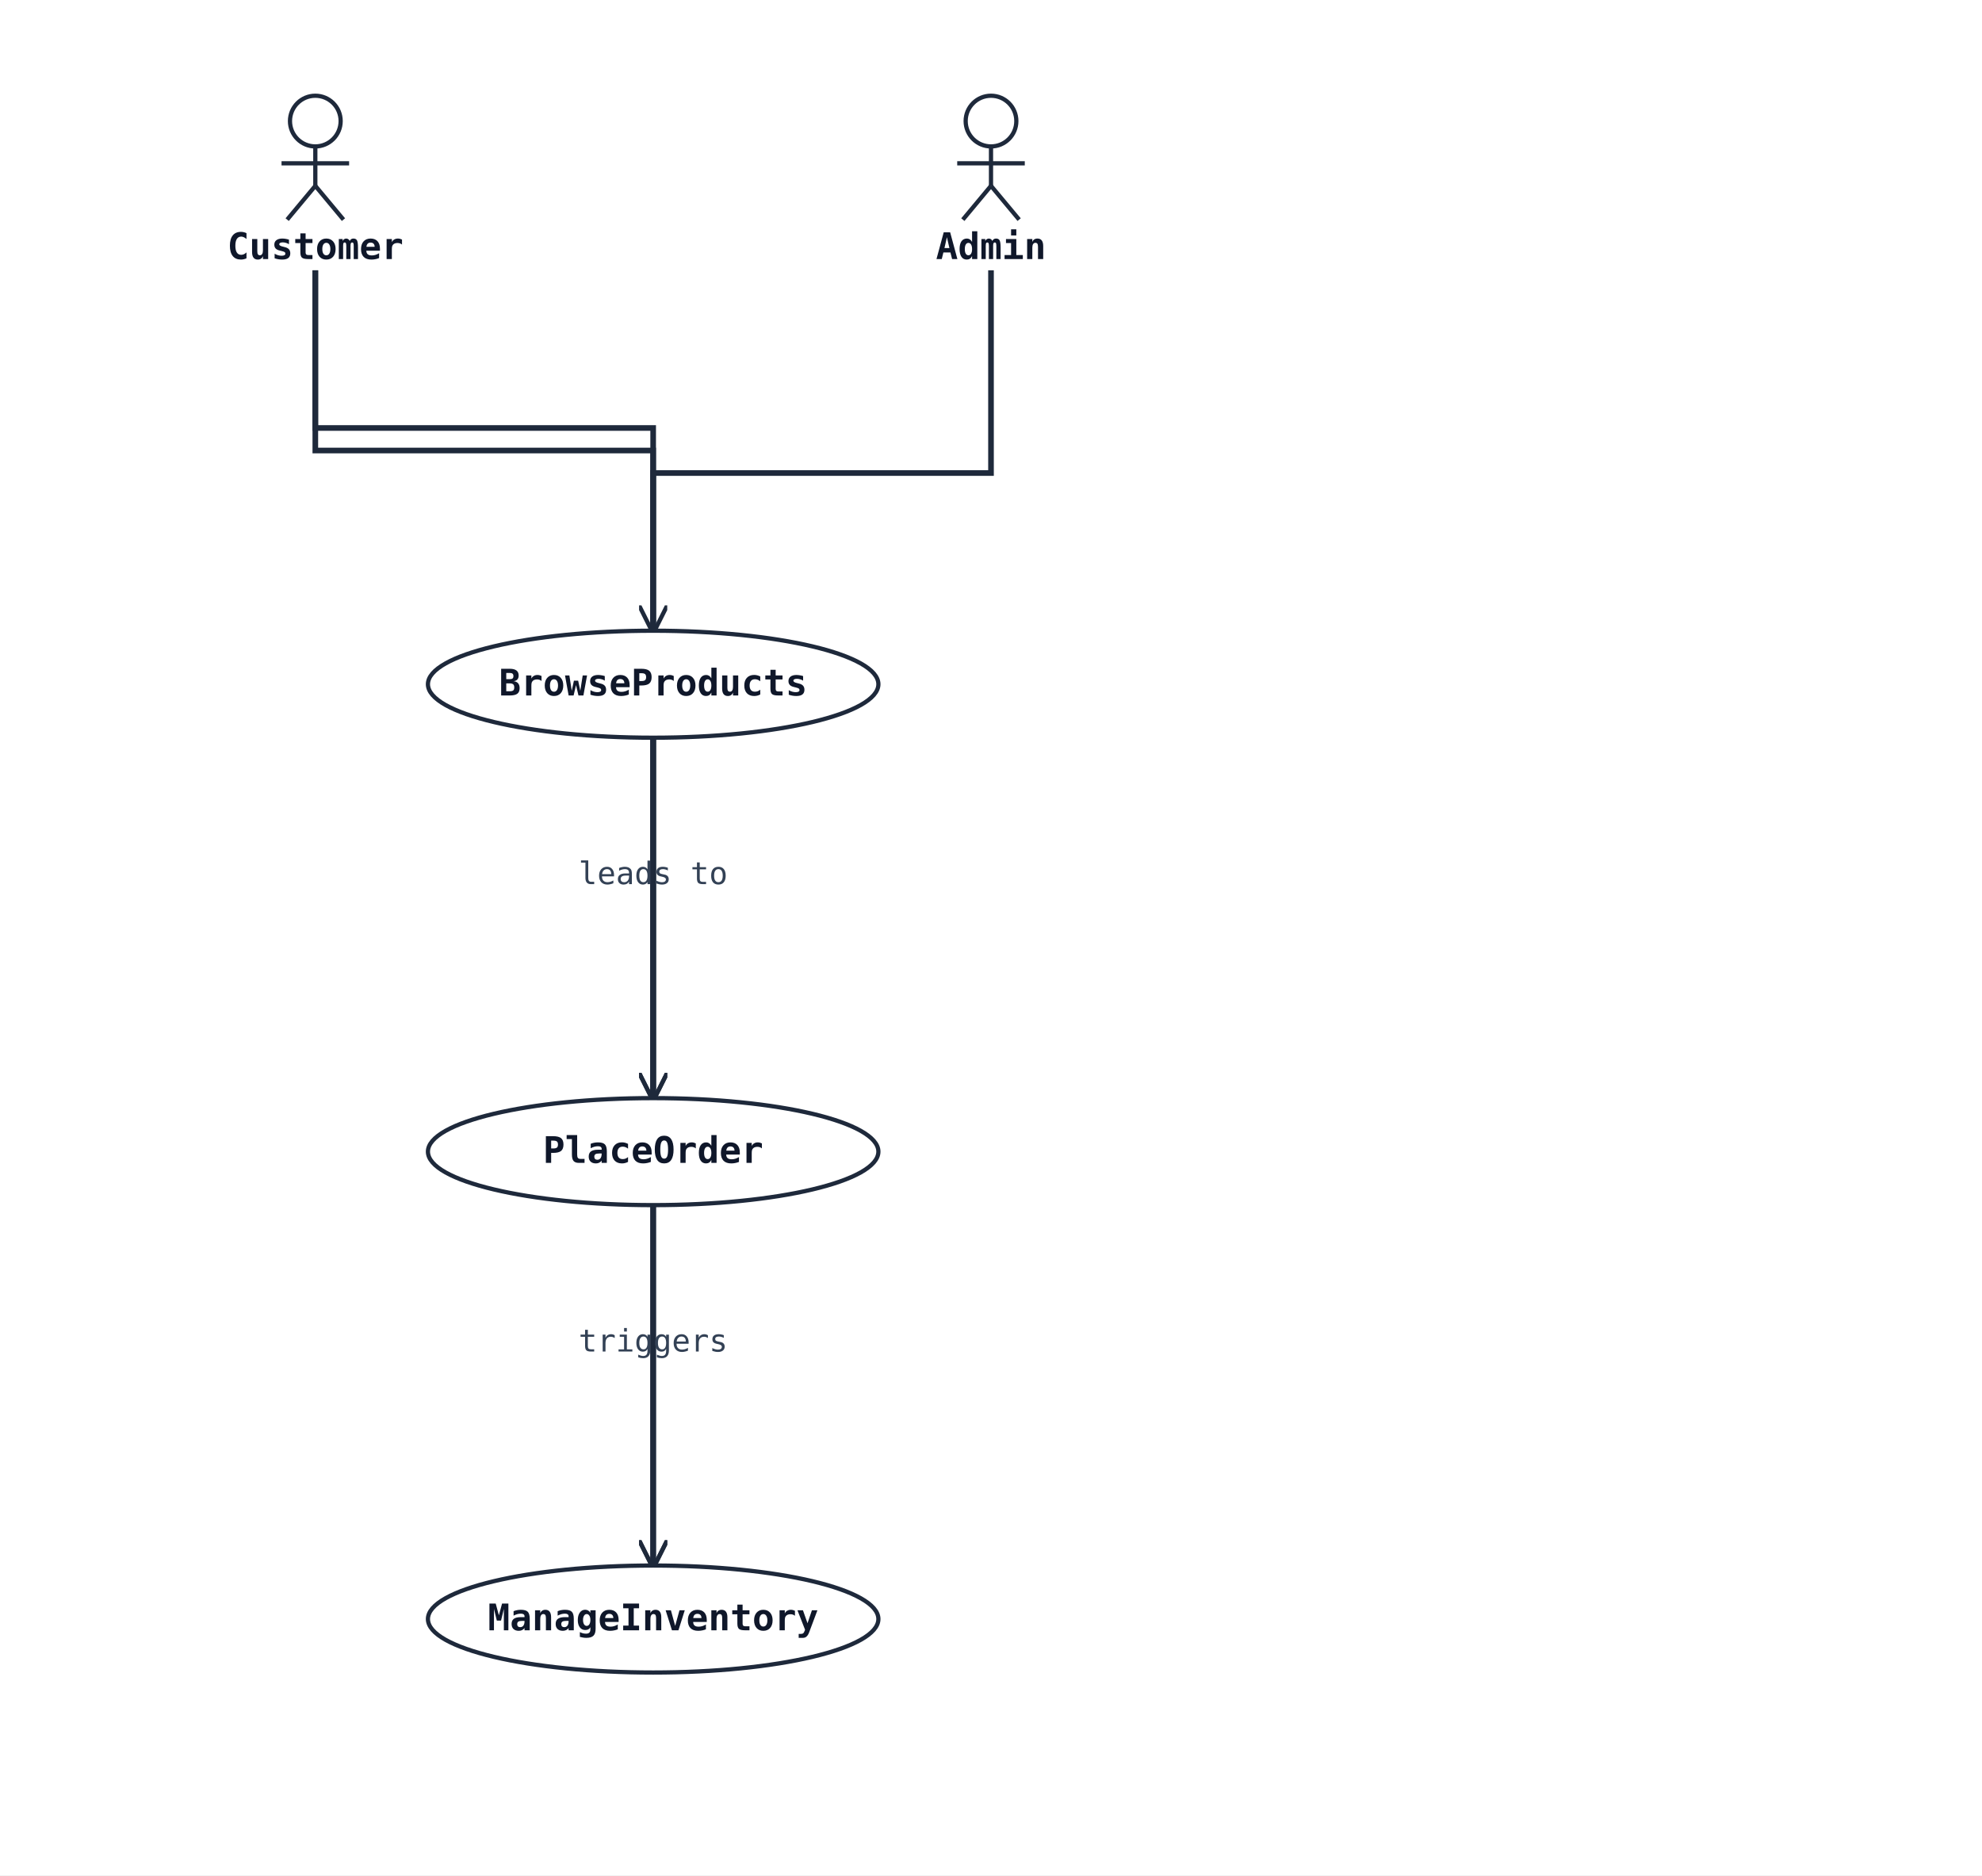
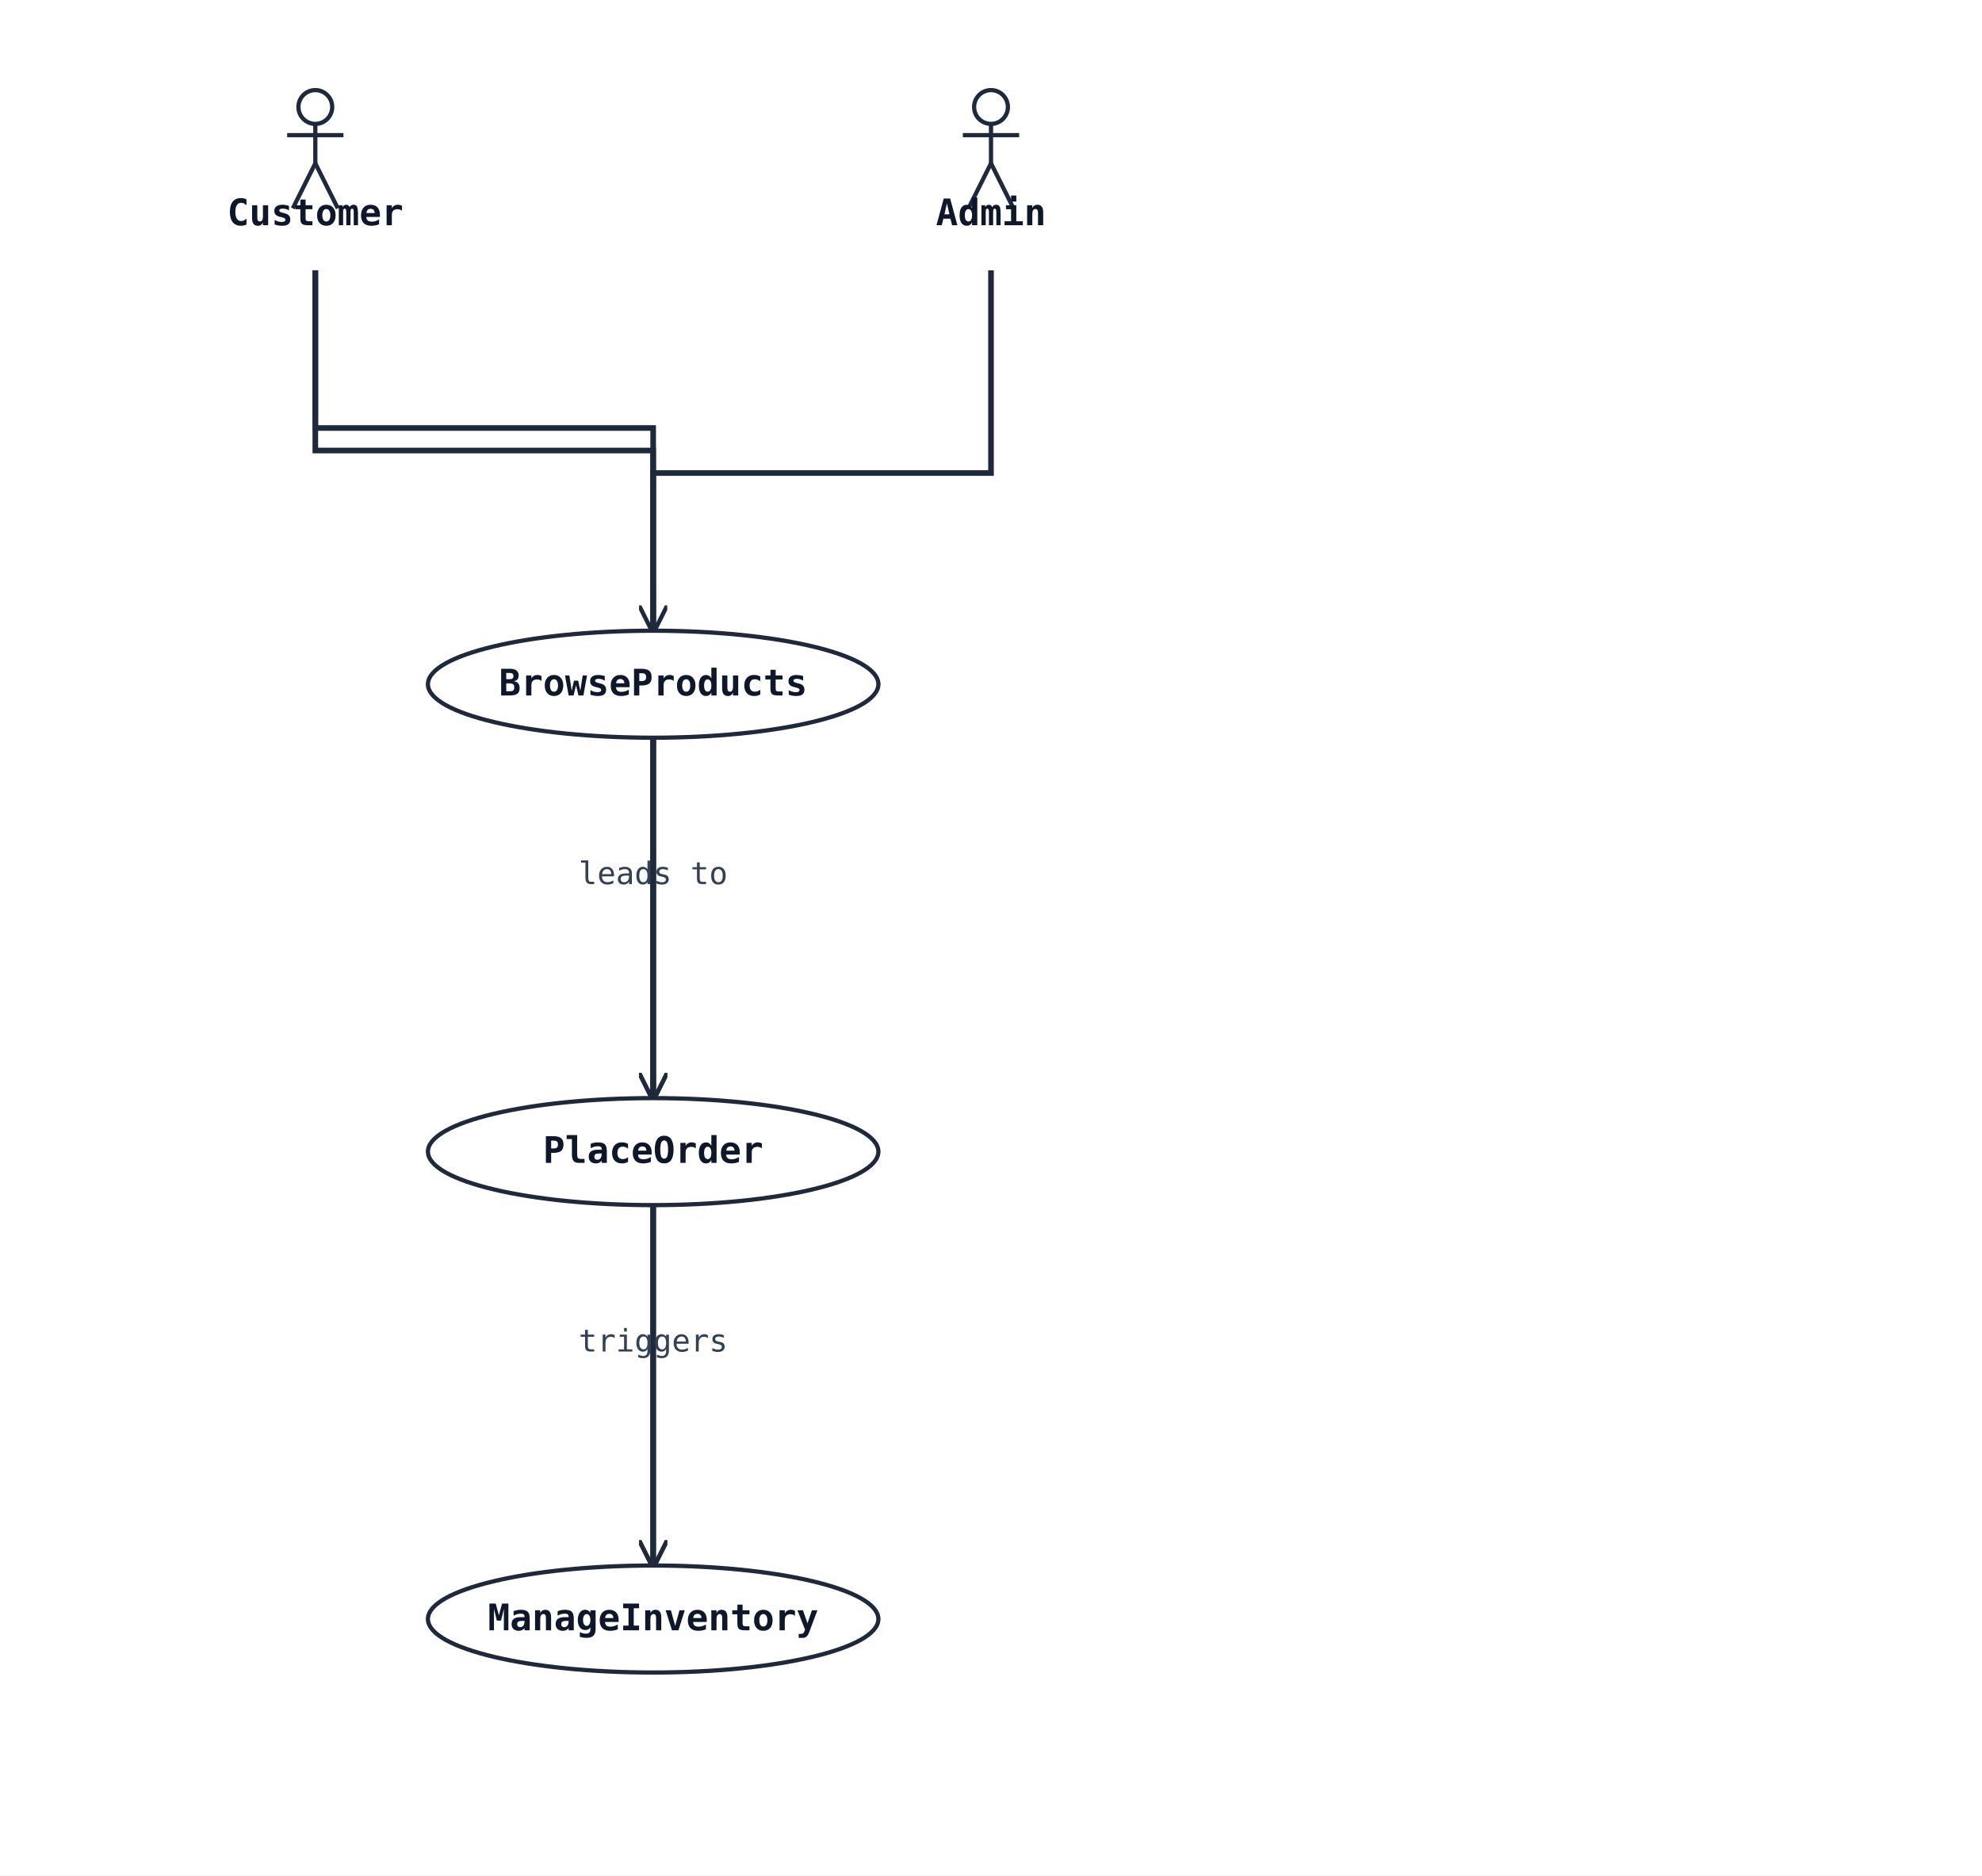
<svg xmlns="http://www.w3.org/2000/svg" width="704" height="666" viewBox="0 0 704 666">
  <rect width="100%" height="100%" fill="#ffffff" />
  <defs>
    <marker id="arrow-open" viewBox="0 0 10 10" refX="9" refY="5" markerWidth="10" markerHeight="10" markerUnits="userSpaceOnUse" orient="auto-start-reverse">
      <path d="M0,0 L10,5 L0,10" fill="none" stroke="#1e293b" stroke-width="1.5" />
    </marker>
    <marker id="arrow-triangle" viewBox="0 0 16 16" refX="15" refY="8" markerWidth="16" markerHeight="16" markerUnits="userSpaceOnUse" orient="auto-start-reverse">
      <polygon points="0,1 14,8 0,15" fill="#ffffff" stroke="#1e293b" stroke-width="1.5" fill-rule="nonzero" />
    </marker>
    <marker id="arrow-diamond-filled" viewBox="0 0 14 10" refX="13" refY="5" markerWidth="14" markerHeight="10" markerUnits="userSpaceOnUse" orient="auto-start-reverse">
      <path d="M0,5 L7,0 L14,5 L7,10 z" fill="#1e293b" stroke="#1e293b" stroke-width="1" />
    </marker>
    <marker id="arrow-diamond-open" viewBox="0 0 14 10" refX="13" refY="5" markerWidth="14" markerHeight="10" markerUnits="userSpaceOnUse" orient="auto-start-reverse">
      <path d="M0,5 L7,0 L14,5 L7,10 z" fill="#ffffff" stroke="#1e293b" stroke-width="1" />
    </marker>
  </defs>
  <polyline class="uml-relation" data-uml-from="Customer" data-uml-to="UC1" data-uml-arrow="--&gt;" points="112,96 112,152 232,152 232,224" fill="none" stroke="#1e293b" stroke-width="2" marker-end="url(#arrow-open)" />
  <polyline class="uml-relation" data-uml-from="Customer" data-uml-to="UC2" data-uml-arrow="--&gt;" points="112,96 112,160 232,160 232,390" fill="none" stroke="#1e293b" stroke-width="2" marker-end="url(#arrow-open)" />
  <polyline class="uml-relation" data-uml-from="Admin" data-uml-to="UC3" data-uml-arrow="--&gt;" points="352,96 352,168 232,168 232,556" fill="none" stroke="#1e293b" stroke-width="2" marker-end="url(#arrow-open)" />
  <polyline class="uml-relation" data-uml-from="UC1" data-uml-to="UC2" data-uml-arrow="--&gt;" points="232,262 232,338 232,390" fill="none" stroke="#1e293b" stroke-width="2" marker-end="url(#arrow-open)" />
  <text x="232" y="314" text-anchor="middle" font-family="monospace" font-size="11" fill="#334155">leads to</text>
  <polyline class="uml-relation" data-uml-from="UC2" data-uml-to="UC3" data-uml-arrow="--&gt;" points="232,428 232,504 232,556" fill="none" stroke="#1e293b" stroke-width="2" marker-end="url(#arrow-open)" />
  <text x="232" y="480" text-anchor="middle" font-family="monospace" font-size="11" fill="#334155">triggers</text>
-   <circle cx="112" cy="43" r="9" fill="none" stroke="#1e293b" stroke-width="1.5" />
-   <line x1="112" y1="52" x2="112" y2="66" stroke="#1e293b" stroke-width="1.5" />
-   <line x1="100" y1="58" x2="124" y2="58" stroke="#1e293b" stroke-width="1.5" />
-   <line x1="112" y1="66" x2="102" y2="78" stroke="#1e293b" stroke-width="1.5" />
-   <line x1="112" y1="66" x2="122" y2="78" stroke="#1e293b" stroke-width="1.5" />
-   <text x="112" y="92" text-anchor="middle" font-family="monospace" font-size="13" font-weight="600" fill="#0f172a">Customer</text>
-   <circle cx="352" cy="43" r="9" fill="none" stroke="#1e293b" stroke-width="1.5" />
-   <line x1="352" y1="52" x2="352" y2="66" stroke="#1e293b" stroke-width="1.5" />
-   <line x1="340" y1="58" x2="364" y2="58" stroke="#1e293b" stroke-width="1.5" />
-   <line x1="352" y1="66" x2="342" y2="78" stroke="#1e293b" stroke-width="1.5" />
-   <line x1="352" y1="66" x2="362" y2="78" stroke="#1e293b" stroke-width="1.5" />
-   <text x="352" y="92" text-anchor="middle" font-family="monospace" font-size="13" font-weight="600" fill="#0f172a">Admin</text>
+   <circle cx="112" cy="38" r="6" fill="none" stroke="#1e293b" stroke-width="1.5" />
+   <line x1="112" y1="44" x2="112" y2="58" stroke="#1e293b" stroke-width="1.5" />
+   <line x1="102" y1="48" x2="122" y2="48" stroke="#1e293b" stroke-width="1.5" />
+   <line x1="112" y1="58" x2="104" y2="74" stroke="#1e293b" stroke-width="1.5" />
+   <line x1="112" y1="58" x2="120" y2="74" stroke="#1e293b" stroke-width="1.5" />
+   <text x="112" y="80" text-anchor="middle" font-family="monospace" font-size="13" font-weight="600" fill="#0f172a">Customer</text>
+   <circle cx="352" cy="38" r="6" fill="none" stroke="#1e293b" stroke-width="1.5" />
+   <line x1="352" y1="44" x2="352" y2="58" stroke="#1e293b" stroke-width="1.5" />
+   <line x1="342" y1="48" x2="362" y2="48" stroke="#1e293b" stroke-width="1.5" />
+   <line x1="352" y1="58" x2="344" y2="74" stroke="#1e293b" stroke-width="1.5" />
+   <line x1="352" y1="58" x2="360" y2="74" stroke="#1e293b" stroke-width="1.5" />
+   <text x="352" y="80" text-anchor="middle" font-family="monospace" font-size="13" font-weight="600" fill="#0f172a">Admin</text>
  <ellipse cx="232" cy="243" rx="80" ry="19" fill="#ffffff" stroke="#1e293b" stroke-width="1.5" />
  <text x="232" y="247" text-anchor="middle" font-family="monospace" font-size="13" font-weight="600" fill="#0f172a">BrowseProducts</text>
  <ellipse cx="232" cy="409" rx="80" ry="19" fill="#ffffff" stroke="#1e293b" stroke-width="1.5" />
  <text x="232" y="413" text-anchor="middle" font-family="monospace" font-size="13" font-weight="600" fill="#0f172a">PlaceOrder</text>
  <ellipse cx="232" cy="575" rx="80" ry="19" fill="#ffffff" stroke="#1e293b" stroke-width="1.5" />
  <text x="232" y="579" text-anchor="middle" font-family="monospace" font-size="13" font-weight="600" fill="#0f172a">ManageInventory</text>
</svg>
